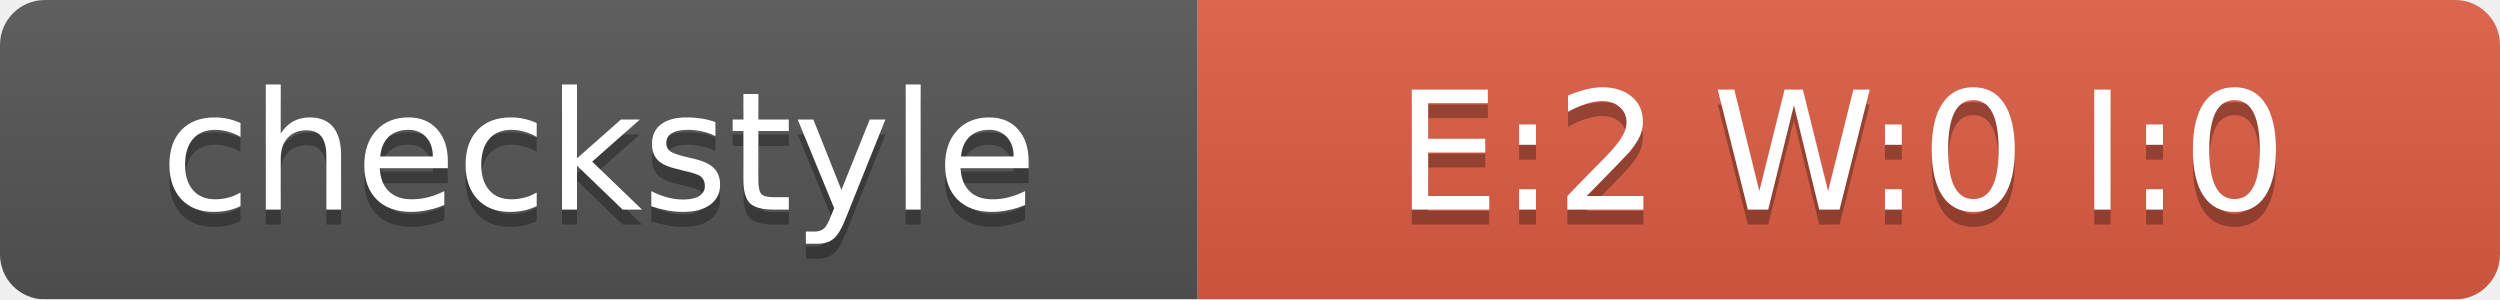
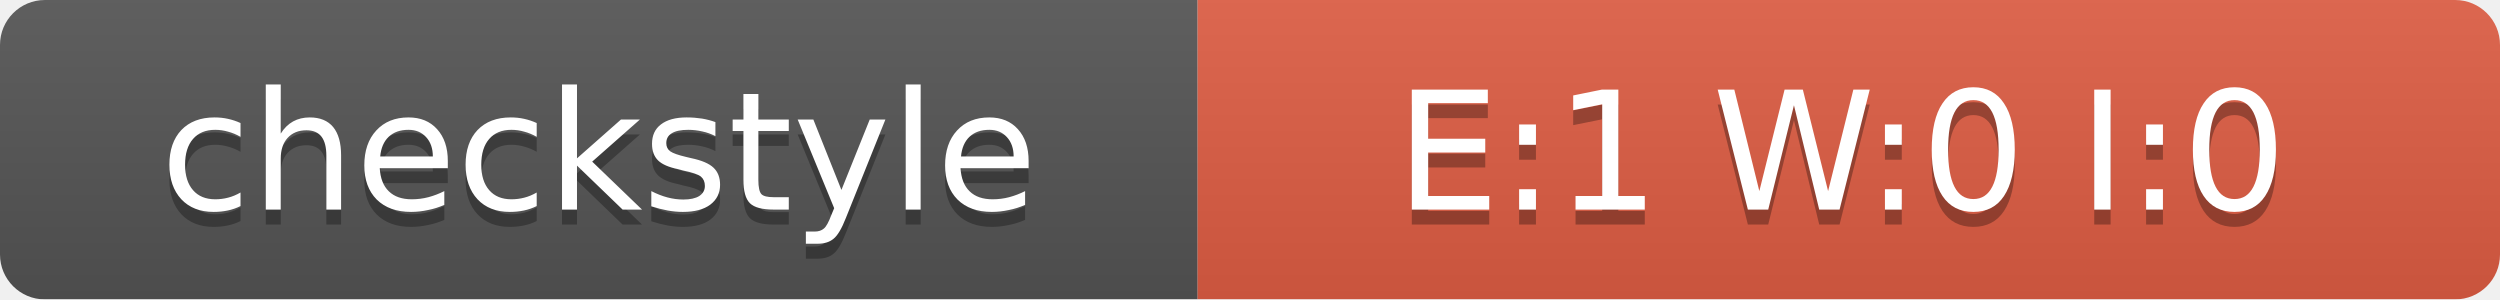
<svg xmlns="http://www.w3.org/2000/svg" width="167" height="20">
  <linearGradient id="smooth" x2="0" y2="100%">
    <stop offset="0" stop-color="#bbb" stop-opacity=".1" />
    <stop offset="1" stop-opacity=".1" />
  </linearGradient>
  <mask id="round">
    <rect width="167" height="20" rx="3" fill="#fff" />
  </mask>
  <g mask="url(#round)">
    <rect width="80" height="20" fill="#555" />
    <rect x="80" width="87" height="20" fill="#E05D44" />
    <rect width="167" height="20" fill="url(#smooth)" />
  </g>
  <g fill="#fff" text-anchor="middle" font-family="DejaVu Sans,Verdana,Geneva,sans-serif" font-size="11">
    <text x="40" y="15" fill="#010101" fill-opacity=".3">checkstyle</text>
    <text x="40" y="14">checkstyle</text>
-     <text x="123" y="15" fill="#010101" fill-opacity=".3">E:2 W:0 I:0</text>
-     <text x="123" y="14">E:2 W:0 I:0</text>
+     <text x="123" y="15" fill="#010101" fill-opacity=".3">E:1 W:0 I:0</text>
+     <text x="123" y="14">E:1 W:0 I:0</text>
  </g>
</svg>
